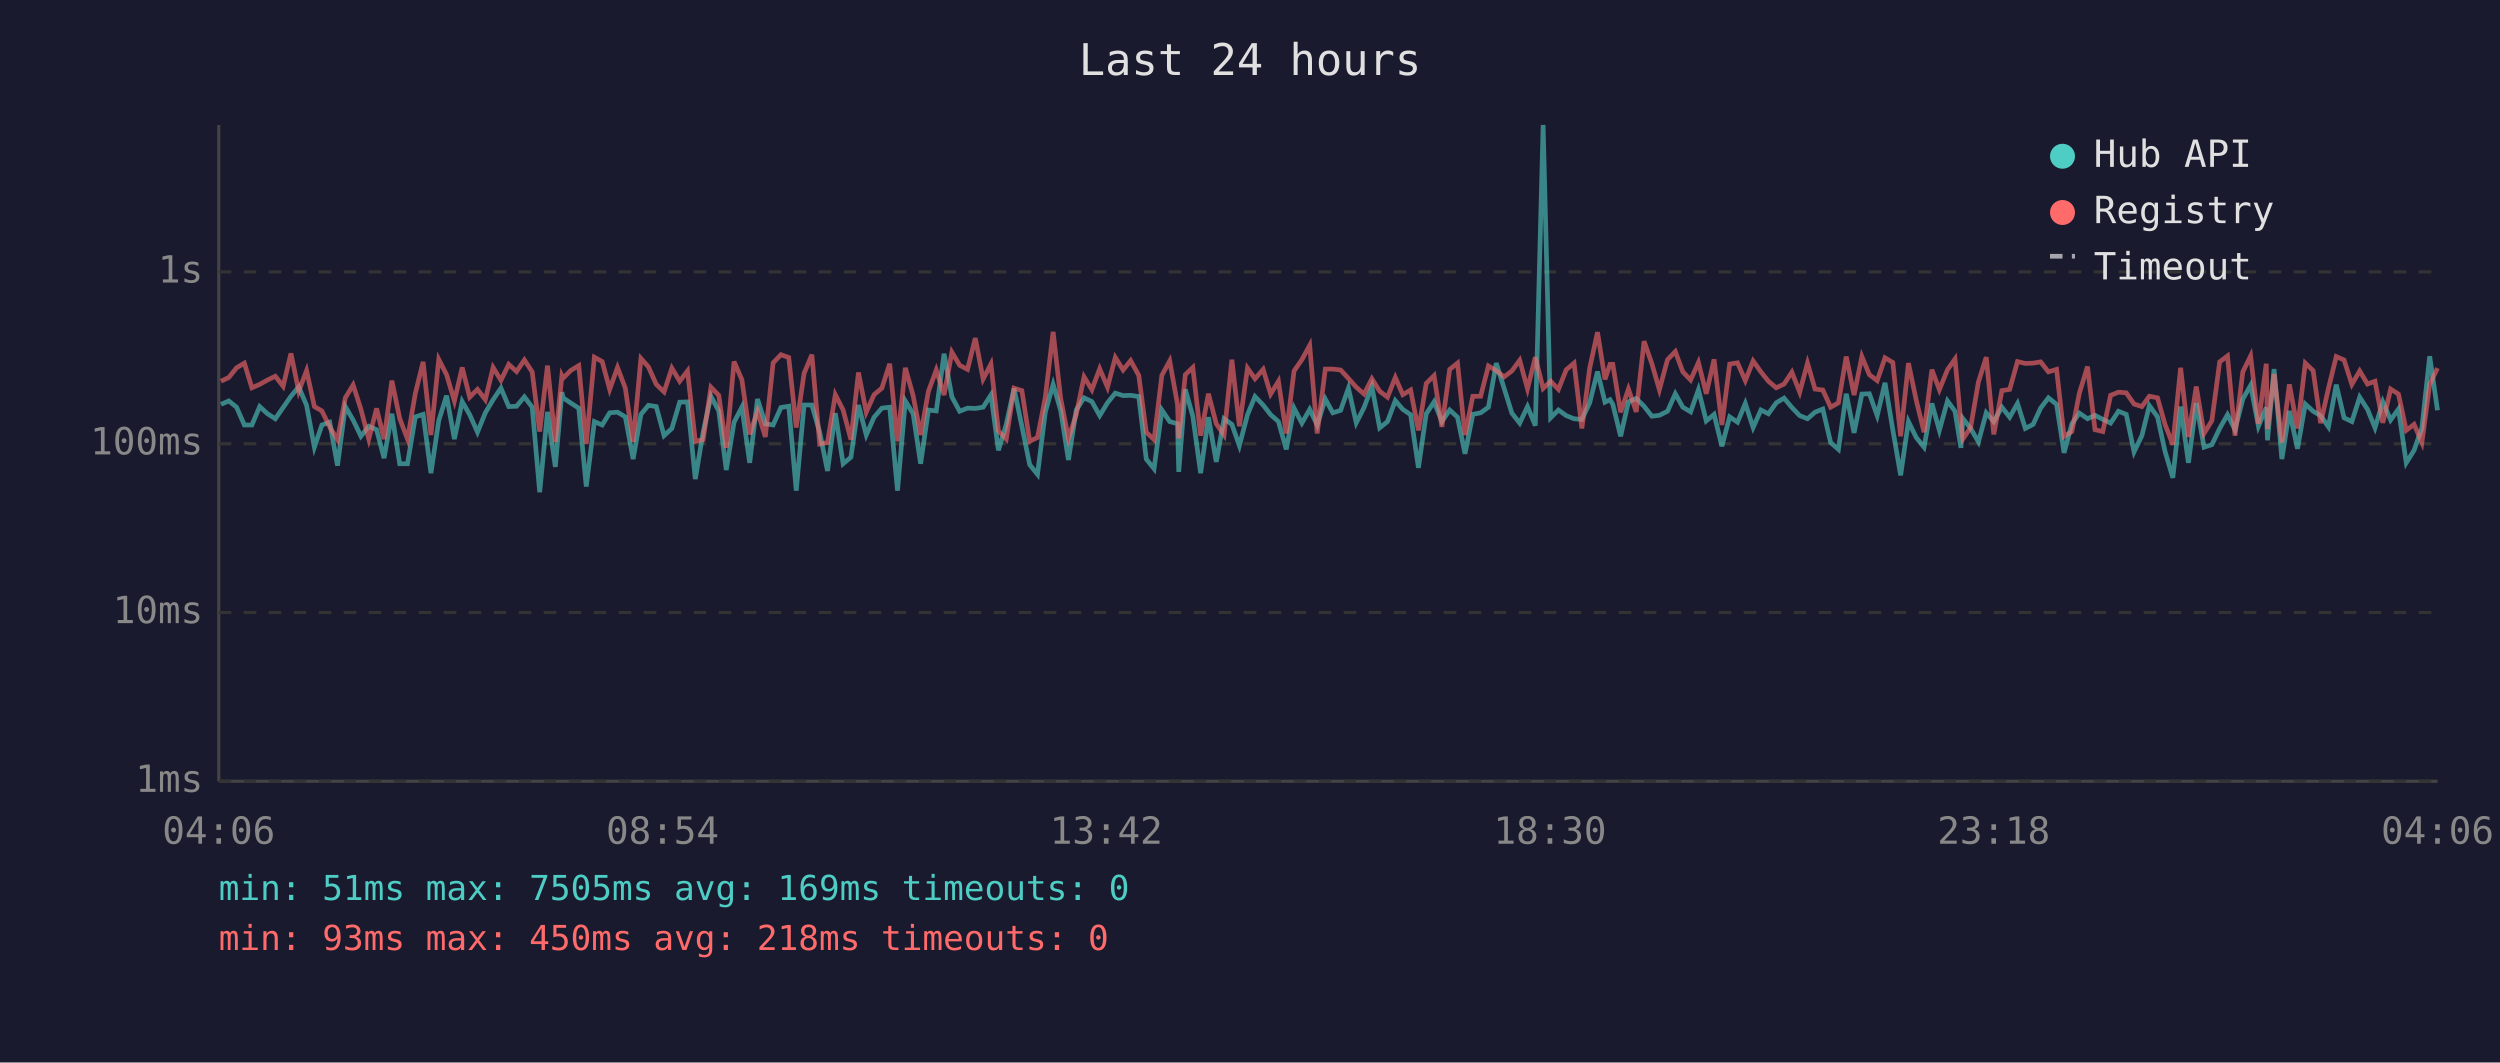
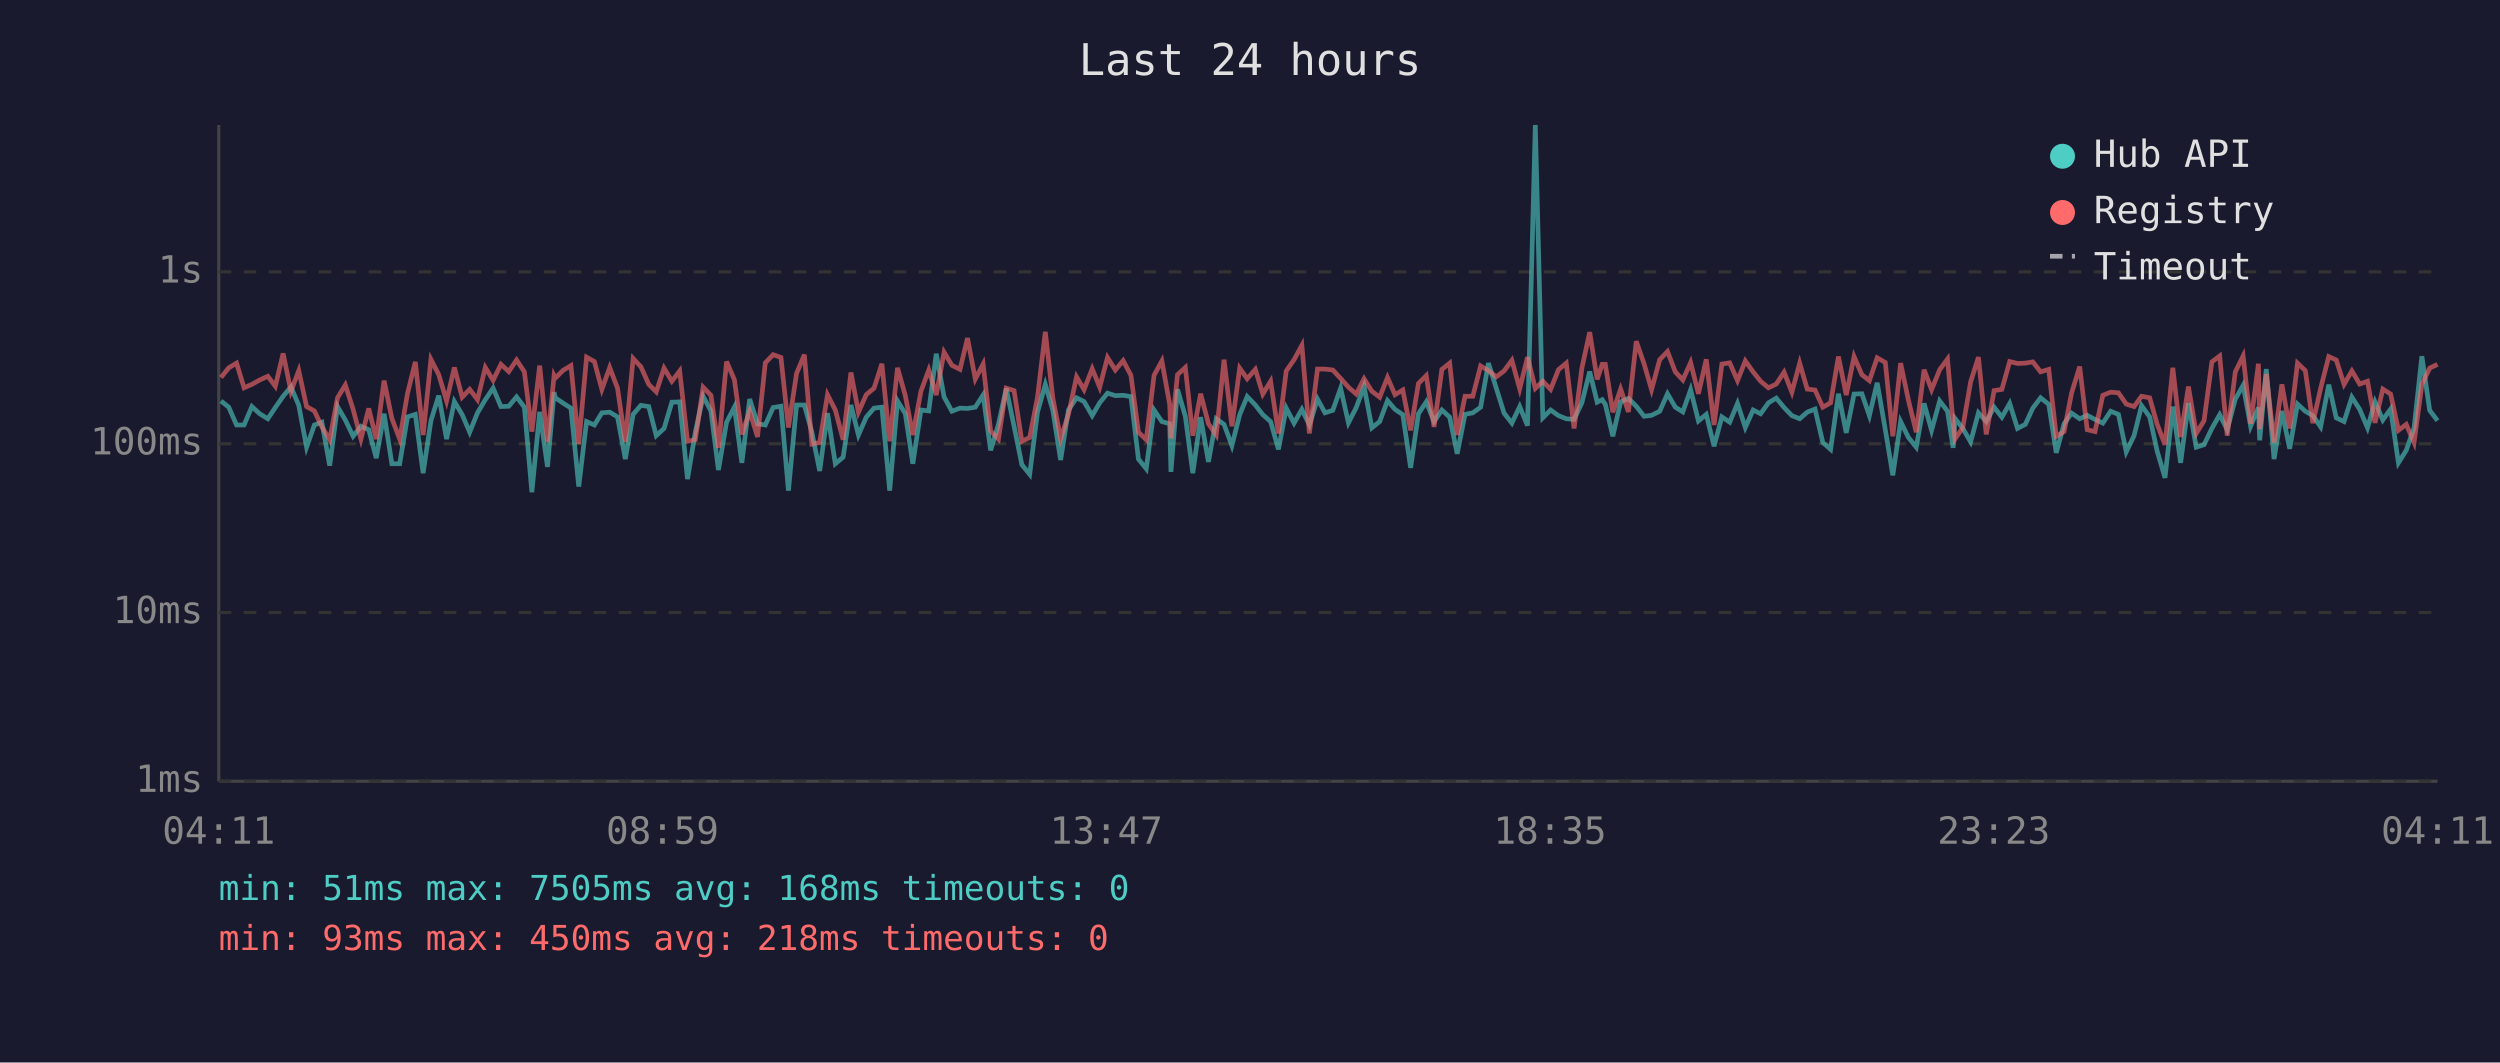
<svg xmlns="http://www.w3.org/2000/svg" viewBox="0 0 800 340" font-family="monospace" font-size="12">
  <rect width="800" height="340" fill="#1a1a2e" />
  <text x="400" y="24" fill="#e0e0e0" font-size="14" text-anchor="middle">Last 24 hours</text>
  <line x1="70" y1="40" x2="70" y2="250" stroke="#444" stroke-width="1" />
  <line x1="70" y1="250" x2="780" y2="250" stroke="#444" stroke-width="1" />
  <line x1="70" y1="250" x2="780" y2="250" stroke="#333" stroke-width="1" stroke-dasharray="4" />
  <text x="65" y="250" fill="#888" text-anchor="end" dominant-baseline="middle">1ms</text>
  <line x1="70" y1="196" x2="780" y2="196" stroke="#333" stroke-width="1" stroke-dasharray="4" />
  <text x="65" y="196" fill="#888" text-anchor="end" dominant-baseline="middle">10ms</text>
  <line x1="70" y1="142" x2="780" y2="142" stroke="#333" stroke-width="1" stroke-dasharray="4" />
  <text x="65" y="142" fill="#888" text-anchor="end" dominant-baseline="middle">100ms</text>
  <line x1="70" y1="87" x2="780" y2="87" stroke="#333" stroke-width="1" stroke-dasharray="4" />
  <text x="65" y="87" fill="#888" text-anchor="end" dominant-baseline="middle">1s</text>
-   <text x="70" y="270" fill="#888" text-anchor="middle">04:06</text>
-   <text x="212" y="270" fill="#888" text-anchor="middle">08:54</text>
-   <text x="354" y="270" fill="#888" text-anchor="middle">13:42</text>
-   <text x="496" y="270" fill="#888" text-anchor="middle">18:30</text>
-   <text x="638" y="270" fill="#888" text-anchor="middle">23:18</text>
-   <text x="780" y="270" fill="#888" text-anchor="middle">04:06</text>
-   <polyline points="70.7,129.4 73.2,128.3 75.7,130.3 78.2,136.0 80.6,136.0 83.1,130.1 85.6,132.4 88.1,134.0 90.6,130.4 93.1,126.8 95.6,123.8 98.1,129.7 100.6,143.1 103.0,136.0 105.5,135.1 108.0,149.0 110.5,130.1 113.0,134.4 115.5,139.6 118.0,136.4 120.5,137.5 122.9,146.6 125.4,132.4 127.9,148.4 130.4,148.4 132.9,133.4 135.4,132.6 137.9,151.4 140.4,134.6 142.9,126.6 145.4,140.5 147.9,128.5 150.3,132.7 152.8,138.3 155.3,132.1 157.8,127.9 160.3,124.2 162.8,130.1 165.3,130.0 167.8,127.0 170.3,130.3 172.7,157.5 175.2,131.8 177.7,149.4 179.8,125.5 180.2,127.3 182.7,129.0 185.2,130.6 187.6,155.7 190.2,134.9 192.7,136.0 195.1,132.1 197.6,131.9 200.1,133.4 202.6,146.9 205.1,132.6 207.5,129.7 210.0,130.1 212.5,139.4 215.0,137.1 217.5,128.7 220.0,128.6 222.5,153.3 225.0,138.3 227.5,126.8 230.0,131.5 232.4,150.4 234.9,135.1 237.4,130.3 239.9,148.1 242.4,127.7 244.9,135.6 247.4,136.0 249.9,130.4 252.4,130.0 254.8,157.0 257.3,129.6 259.8,129.6 262.3,138.3 264.8,150.7 267.3,132.2 269.8,148.4 272.3,146.3 274.7,129.6 277.2,139.2 279.7,133.5 282.2,130.6 284.7,130.3 287.2,157.0 289.7,128.3 292.2,132.4 294.6,148.4 297.1,131.2 299.6,131.5 302.1,113.2 304.6,127.0 307.1,131.6 309.6,130.6 312.1,130.7 314.6,130.3 317.1,126.4 319.5,144.1 322.0,135.8 324.5,124.3 327.0,136.4 329.5,148.7 332.0,151.8 334.5,131.9 337.0,123.0 339.4,131.3 341.9,147.2 344.4,131.2 346.9,127.3 349.4,128.5 351.9,133.0 354.4,128.9 356.9,125.8 359.4,126.6 361.8,126.5 364.4,126.9 366.8,146.9 369.3,150.0 371.8,131.2 374.3,134.9 376.8,135.6 377.2,151.0 379.3,124.6 381.7,133.2 384.2,151.4 386.7,133.5 389.2,147.8 391.7,134.0 394.2,135.8 396.6,142.6 399.2,132.7 401.6,126.9 404.2,129.6 406.6,132.7 409.1,134.9 411.6,143.8 414.1,130.6 416.6,135.4 419.1,131.0 421.5,136.0 424.1,127.7 426.5,132.1 429.0,131.3 431.5,124.2 434.0,135.3 436.5,130.4 439.0,123.7 441.5,136.9 444.0,134.9 446.5,128.2 448.9,131.0 451.4,132.7 453.9,149.7 456.4,132.4 458.9,128.6 461.4,134.9 463.9,131.2 466.4,133.5 468.8,145.2 471.3,132.6 473.8,132.1 476.3,130.3 478.8,116.2 481.3,124.2 483.8,132.2 486.3,135.4 488.8,130.1 491.3,136.2 493.8,40.0 496.2,133.7 498.7,131.2 501.2,133.0 503.7,134.0 506.2,134.2 508.7,128.9 511.2,118.9 513.6,128.7 515.2,127.9 516.1,129.4 518.6,139.6 521.1,128.6 523.6,127.5 526.1,130.0 528.6,133.2 531.0,132.9 533.6,131.6 536.1,126.0 538.5,130.3 541.0,131.8 543.5,124.7 546.0,134.7 548.5,132.6 551.0,142.8 553.5,133.4 556.0,135.1 558.5,129.1 561.0,136.8 563.5,131.2 565.9,132.4 568.4,128.9 570.9,127.4 573.4,130.4 575.9,133.0 578.4,134.0 580.8,131.9 583.3,130.9 585.8,141.6 588.3,143.8 590.8,126.0 593.3,138.5 595.8,126.1 598.2,126.0 600.7,133.0 603.2,122.5 605.7,137.5 608.2,152.1 610.7,134.9 613.2,140.0 615.7,143.1 618.2,129.1 620.6,137.7 623.2,128.3 625.6,131.6 627.5,143.3 628.1,133.9 630.6,137.1 633.1,141.4 635.6,132.1 638.0,134.9 640.6,130.3 643.1,133.5 645.6,129.1 648.1,137.1 650.6,135.8 653.0,130.6 655.5,127.3 658.1,129.4 660.5,144.9 663.0,135.6 665.4,132.2 668.0,134.0 670.4,132.9 672.9,134.2 675.4,135.4 677.9,131.6 680.4,132.6 682.9,144.6 685.4,139.4 687.8,129.8 690.4,133.4 692.8,144.4 695.3,152.9 697.8,130.1 700.3,148.1 702.8,129.0 705.3,143.1 707.8,142.3 710.3,137.1 712.8,132.7 715.2,137.5 717.7,127.7 720.2,123.3 722.7,136.4 725.2,130.4 725.6,140.9 727.7,118.1 730.2,146.9 732.6,131.5 735.2,143.6 737.7,129.3 740.2,131.6 742.6,133.0 745.1,136.6 747.6,123.1 750.1,133.7 752.6,134.9 755.1,127.1 757.6,131.0 760.0,136.9 762.5,128.6 765.0,134.4 767.5,130.9 770.0,148.1 772.5,144.1 775.0,136.9 777.5,114.0 780.0,131.3" fill="none" stroke="#4ecdc4" stroke-width="1.5" opacity="0.6" />
-   <polyline points="70.7,122.0 73.2,120.8 75.7,117.7 78.2,116.2 80.6,124.1 83.1,123.0 85.6,121.6 88.1,120.4 90.6,123.6 93.1,113.1 95.6,125.2 98.1,118.6 100.6,130.1 103.0,131.5 105.5,136.6 108.0,140.7 110.5,127.3 113.0,123.2 115.5,131.0 118.0,140.5 120.5,130.7 122.9,140.5 125.4,121.8 127.9,133.9 130.4,140.5 132.9,125.9 135.4,115.8 137.9,139.2 140.4,115.0 142.9,119.9 145.4,128.3 147.9,117.6 150.3,127.1 152.8,124.6 155.3,127.9 157.8,117.6 160.3,121.7 162.8,116.6 165.3,118.9 167.8,115.2 170.3,119.0 172.7,138.1 175.2,117.0 177.7,141.4 179.8,120.2 180.2,121.0 182.7,118.5 185.2,117.0 187.6,142.1 190.2,114.3 192.7,115.7 195.1,124.6 197.6,117.6 200.1,124.2 202.6,141.4 205.1,114.7 207.5,117.4 210.0,123.0 212.5,125.4 215.0,117.8 217.5,122.0 220.0,118.7 222.5,141.2 225.0,140.7 227.5,123.9 230.0,126.5 232.4,143.3 234.9,115.7 237.4,121.5 239.9,139.0 242.4,131.6 244.9,139.8 247.4,116.1 249.9,113.5 252.4,114.4 254.8,136.8 257.3,119.5 259.8,113.5 262.3,142.1 264.8,141.6 267.3,126.3 269.8,131.2 272.3,140.7 274.7,119.2 277.2,131.9 279.7,126.3 282.2,124.2 284.7,116.4 287.2,141.2 289.7,117.7 292.2,126.6 294.6,139.2 297.1,125.2 299.6,118.4 302.1,126.4 304.6,112.7 307.1,116.9 309.6,118.2 312.1,108.2 314.6,121.3 317.1,116.5 319.5,137.9 322.0,140.5 324.5,124.2 327.0,125.0 329.5,141.2 332.0,140.0 334.5,127.1 337.0,106.2 339.4,127.4 341.9,140.3 344.4,132.6 346.9,120.6 349.4,124.7 351.9,118.0 354.4,123.9 356.9,114.4 359.4,118.4 361.8,115.4 364.4,120.1 366.8,138.3 369.3,140.7 371.8,120.1 374.3,115.5 376.8,129.4 377.2,140.3 379.3,119.9 381.7,117.6 384.2,139.4 386.7,126.0 389.2,135.6 391.7,139.2 394.2,115.1 396.6,136.4 399.2,117.8 401.6,121.2 404.2,118.2 406.6,126.1 409.1,122.0 411.6,138.7 414.1,118.7 416.6,115.1 419.1,110.5 421.5,138.7 424.1,118.1 426.5,118.1 429.0,118.4 431.5,121.1 434.0,123.9 436.5,126.1 439.0,121.2 441.5,125.2 444.0,127.1 446.5,120.8 448.9,126.3 451.4,124.8 453.9,137.7 456.4,122.7 458.9,120.2 461.4,136.6 463.9,118.2 466.4,116.2 468.8,139.2 471.3,126.8 473.8,126.8 476.3,117.1 478.8,118.6 481.3,120.6 483.8,118.7 486.3,115.3 488.8,124.4 491.3,114.3 493.8,124.3 496.2,122.0 498.7,124.6 501.2,118.3 503.7,116.2 506.2,137.1 508.7,117.8 511.2,106.3 513.6,121.4 515.2,116.6 516.1,116.6 518.6,131.9 521.1,124.5 523.6,131.8 526.1,109.2 528.6,116.4 531.0,124.7 533.6,115.1 536.1,112.5 538.5,119.0 541.0,121.6 543.5,116.0 546.0,126.0 548.5,115.0 551.0,136.0 553.5,116.5 556.0,116.1 558.5,121.8 561.0,115.5 563.5,119.0 565.9,122.0 568.4,124.1 570.9,122.9 573.4,119.1 575.9,125.5 578.4,116.2 580.8,124.5 583.3,124.8 585.8,130.3 588.3,128.9 590.8,114.1 593.3,126.4 595.8,114.1 598.2,119.9 600.7,121.8 603.2,114.5 605.7,116.0 608.2,139.6 610.7,116.2 613.2,128.1 615.7,138.3 618.2,118.3 620.6,124.7 623.2,118.3 625.6,114.9 627.5,135.4 628.1,140.5 630.6,136.8 633.1,122.2 635.6,114.3 638.0,139.0 640.6,125.0 643.1,124.6 645.6,115.7 648.1,116.3 650.6,116.2 653.0,115.8 655.5,119.0 658.1,118.2 660.5,139.6 663.0,138.1 665.4,125.8 668.0,117.3 670.4,137.5 672.9,138.1 675.4,126.5 677.9,125.5 680.4,125.7 682.9,129.3 685.4,130.1 687.8,126.8 690.4,127.3 692.8,135.8 695.3,142.3 697.8,117.7 700.3,139.8 702.8,123.7 705.3,138.7 707.8,134.6 710.3,115.8 712.8,113.9 715.2,139.4 717.7,119.0 720.2,113.9 722.7,135.6 725.2,116.4 725.6,137.3 727.7,119.7 730.2,141.6 732.6,123.0 735.2,137.1 737.7,116.2 740.2,118.6 742.6,135.4 745.1,124.3 747.6,114.1 750.1,115.2 752.6,123.0 755.1,118.7 757.6,122.9 760.0,122.0 762.5,135.3 765.0,124.5 767.5,126.1 770.0,137.7 772.5,135.8 775.0,141.6 777.5,123.0 780.0,117.8" fill="none" stroke="#ff6b6b" stroke-width="1.5" opacity="0.6" />
+   <text x="70" y="270" fill="#888" text-anchor="middle">04:11</text>
+   <text x="212" y="270" fill="#888" text-anchor="middle">08:59</text>
+   <text x="354" y="270" fill="#888" text-anchor="middle">13:47</text>
+   <text x="496" y="270" fill="#888" text-anchor="middle">18:35</text>
+   <text x="638" y="270" fill="#888" text-anchor="middle">23:23</text>
+   <text x="780" y="270" fill="#888" text-anchor="middle">04:11</text>
+   <polyline points="70.7,128.3 73.2,130.3 75.7,136.0 78.1,136.0 80.6,130.1 83.1,132.4 85.7,134.0 88.1,130.4 90.6,126.8 93.1,123.8 95.6,129.7 98.1,143.1 100.6,136.0 103.0,135.1 105.5,149.0 108.0,130.1 110.5,134.4 113.0,139.6 115.5,136.4 118.0,137.5 120.4,146.6 122.9,132.4 125.4,148.4 127.9,148.4 130.4,133.4 132.9,132.6 135.4,151.4 137.9,134.6 140.4,126.6 142.9,140.5 145.4,128.5 147.9,132.7 150.3,138.3 152.8,132.1 155.3,127.9 157.8,124.2 160.3,130.1 162.8,130.0 165.3,127.0 167.8,130.3 170.2,157.5 172.7,131.8 175.2,149.4 177.3,125.5 177.7,127.3 180.2,129.0 182.7,130.6 185.2,155.7 187.7,134.9 190.2,136.0 192.6,132.1 195.1,131.9 197.6,133.4 200.1,146.9 202.6,132.6 205.1,129.7 207.6,130.1 210.0,139.4 212.5,137.1 215.0,128.7 217.5,128.6 220.0,153.3 222.5,138.3 225.0,126.8 227.5,131.5 229.9,150.4 232.5,135.1 235.0,130.3 237.4,148.1 239.9,127.7 242.4,135.6 244.9,136.0 247.4,130.4 249.9,130.0 252.3,157.0 254.9,129.6 257.4,129.6 259.8,138.3 262.3,150.7 264.8,132.2 267.3,148.4 269.8,146.3 272.3,129.6 274.7,139.2 277.2,133.5 279.7,130.6 282.2,130.3 284.7,157.0 287.2,128.3 289.7,132.4 292.1,148.4 294.7,131.2 297.2,131.5 299.6,113.2 302.1,127.0 304.6,131.6 307.2,130.6 309.6,130.7 312.1,130.3 314.6,126.4 317.0,144.1 319.5,135.8 322.0,124.3 324.5,136.4 327.0,148.7 329.5,151.8 332.0,131.9 334.5,123.0 336.9,131.3 339.4,147.2 341.9,131.2 344.5,127.3 346.9,128.5 349.5,133.0 351.9,128.9 354.4,125.8 356.9,126.6 359.4,126.5 361.9,126.9 364.3,146.9 366.8,150.0 369.3,131.2 371.8,134.9 374.3,135.6 374.7,151.0 376.8,124.6 379.3,133.2 381.7,151.4 384.2,133.5 386.7,147.8 389.2,134.0 391.7,135.8 394.2,142.6 396.7,132.7 399.1,126.9 401.7,129.6 404.1,132.7 406.6,134.9 409.1,143.8 411.6,130.6 414.1,135.4 416.6,131.0 419.0,136.0 421.6,127.7 424.0,132.1 426.5,131.3 429.0,124.2 431.5,135.3 434.0,130.4 436.5,123.7 439.0,136.9 441.5,134.9 444.0,128.2 446.4,131.0 448.9,132.7 451.4,149.7 453.9,132.4 456.4,128.6 458.9,134.9 461.4,131.2 463.9,133.5 466.3,145.2 468.8,132.6 471.3,132.1 473.8,130.3 476.3,116.2 478.8,124.2 481.3,132.2 483.8,135.4 486.3,130.1 488.8,136.2 491.3,40.0 493.7,133.7 496.2,131.2 498.7,133.0 501.2,134.0 503.7,134.2 506.2,128.9 508.7,118.9 511.1,128.7 512.7,127.9 513.7,129.4 516.1,139.6 518.6,128.6 521.1,127.5 523.6,130.0 526.1,133.2 528.5,132.9 531.1,131.6 533.6,126.0 536.1,130.3 538.5,131.8 541.0,124.7 543.5,134.7 546.0,132.6 548.5,142.8 551.0,133.4 553.5,135.1 556.0,129.1 558.5,136.8 561.0,131.2 563.4,132.4 565.9,128.9 568.4,127.4 570.9,130.4 573.4,133.0 575.9,134.0 578.3,131.9 580.8,130.9 583.3,141.6 585.8,143.8 588.3,126.0 590.8,138.5 593.3,126.1 595.8,126.0 598.2,133.0 600.7,122.5 603.3,137.5 605.7,152.1 608.2,134.9 610.7,140.0 613.2,143.1 615.7,129.1 618.1,137.7 620.7,128.3 623.2,131.6 625.0,143.3 625.6,133.9 628.1,137.1 630.6,141.4 633.1,132.1 635.6,134.9 638.1,130.3 640.6,133.5 643.1,129.1 645.6,137.1 648.1,135.8 650.5,130.6 653.0,127.3 655.6,129.4 658.0,144.9 660.5,135.6 662.9,132.2 665.5,134.0 667.9,132.9 670.4,134.2 672.9,135.4 675.4,131.6 677.9,132.6 680.4,144.6 682.9,139.4 685.3,129.8 687.9,133.4 690.3,144.4 692.8,152.9 695.3,130.1 697.8,148.1 700.3,129.0 702.8,143.1 705.3,142.3 707.8,137.1 710.3,132.7 712.7,137.5 715.3,127.7 717.8,123.3 720.2,136.4 722.7,130.4 723.1,140.9 725.2,118.1 727.7,146.9 730.2,131.5 732.7,143.6 735.2,129.3 737.7,131.6 740.1,133.0 742.6,136.6 745.2,123.1 747.6,133.7 750.1,134.9 752.6,127.1 755.1,131.0 757.6,136.9 760.0,128.6 762.5,134.4 765.0,130.9 767.5,148.1 770.0,144.1 772.5,136.9 775.0,114.0 777.5,131.3 780.0,134.6" fill="none" stroke="#4ecdc4" stroke-width="1.5" opacity="0.6" />
+   <polyline points="70.7,120.8 73.2,117.7 75.7,116.2 78.1,124.1 80.6,123.0 83.1,121.6 85.7,120.4 88.1,123.6 90.6,113.1 93.1,125.2 95.6,118.6 98.1,130.1 100.6,131.5 103.0,136.6 105.5,140.7 108.0,127.3 110.5,123.2 113.0,131.0 115.5,140.5 118.0,130.7 120.4,140.5 122.9,121.8 125.4,133.9 127.9,140.5 130.4,125.9 132.9,115.8 135.4,139.2 137.9,115.0 140.4,119.9 142.9,128.3 145.4,117.6 147.9,127.1 150.3,124.6 152.8,127.9 155.3,117.6 157.8,121.7 160.3,116.6 162.8,118.9 165.3,115.2 167.8,119.0 170.2,138.1 172.7,117.0 175.2,141.4 177.3,120.2 177.7,121.0 180.2,118.5 182.7,117.0 185.2,142.1 187.7,114.3 190.2,115.7 192.6,124.6 195.1,117.6 197.6,124.2 200.1,141.4 202.6,114.7 205.1,117.4 207.6,123.0 210.0,125.4 212.5,117.8 215.0,122.0 217.5,118.7 220.0,141.2 222.5,140.7 225.0,123.9 227.5,126.5 229.9,143.3 232.5,115.7 235.0,121.5 237.4,139.0 239.9,131.6 242.4,139.8 244.9,116.1 247.4,113.5 249.9,114.4 252.3,136.8 254.9,119.5 257.4,113.5 259.8,142.1 262.3,141.6 264.8,126.3 267.3,131.2 269.8,140.7 272.3,119.2 274.7,131.9 277.2,126.3 279.7,124.2 282.2,116.4 284.7,141.2 287.2,117.7 289.7,126.6 292.1,139.2 294.7,125.2 297.2,118.4 299.6,126.4 302.1,112.7 304.6,116.9 307.2,118.2 309.6,108.2 312.1,121.3 314.6,116.5 317.0,137.9 319.5,140.5 322.0,124.2 324.5,125.0 327.0,141.2 329.5,140.0 332.0,127.1 334.5,106.2 336.9,127.4 339.4,140.3 341.9,132.6 344.5,120.6 346.9,124.7 349.5,118.0 351.9,123.9 354.4,114.4 356.9,118.4 359.4,115.4 361.9,120.1 364.3,138.3 366.8,140.7 369.3,120.1 371.8,115.5 374.3,129.4 374.7,140.3 376.8,119.9 379.3,117.6 381.7,139.4 384.2,126.0 386.7,135.6 389.2,139.2 391.7,115.1 394.2,136.4 396.7,117.8 399.1,121.2 401.7,118.2 404.1,126.1 406.6,122.0 409.1,138.7 411.6,118.7 414.1,115.1 416.6,110.5 419.0,138.7 421.6,118.1 424.0,118.1 426.5,118.4 429.0,121.1 431.5,123.9 434.0,126.1 436.5,121.2 439.0,125.2 441.5,127.1 444.0,120.8 446.4,126.3 448.9,124.8 451.4,137.7 453.9,122.7 456.4,120.2 458.9,136.6 461.4,118.2 463.9,116.2 466.3,139.2 468.8,126.8 471.3,126.8 473.8,117.1 476.3,118.6 478.8,120.6 481.3,118.7 483.8,115.3 486.3,124.4 488.8,114.3 491.3,124.3 493.7,122.0 496.2,124.6 498.7,118.3 501.2,116.2 503.7,137.1 506.2,117.8 508.7,106.3 511.1,121.4 512.7,116.6 513.7,116.6 516.1,131.9 518.6,124.5 521.1,131.8 523.6,109.2 526.1,116.4 528.5,124.7 531.1,115.1 533.6,112.5 536.1,119.0 538.5,121.6 541.0,116.0 543.5,126.0 546.0,115.0 548.5,136.0 551.0,116.5 553.5,116.1 556.0,121.8 558.5,115.5 561.0,119.0 563.4,122.0 565.9,124.1 568.4,122.9 570.9,119.1 573.4,125.5 575.9,116.2 578.3,124.5 580.8,124.8 583.3,130.3 585.8,128.9 588.3,114.1 590.8,126.4 593.3,114.1 595.8,119.9 598.2,121.8 600.7,114.5 603.3,116.0 605.7,139.6 608.2,116.2 610.7,128.1 613.2,138.3 615.7,118.3 618.1,124.7 620.7,118.3 623.2,114.9 625.0,135.4 625.6,140.5 628.1,136.8 630.6,122.2 633.1,114.3 635.6,139.0 638.1,125.0 640.6,124.6 643.1,115.7 645.6,116.3 648.1,116.2 650.5,115.8 653.0,119.0 655.6,118.2 658.0,139.6 660.5,138.1 662.9,125.8 665.5,117.3 667.9,137.5 670.4,138.1 672.9,126.5 675.4,125.5 677.9,125.7 680.4,129.3 682.9,130.1 685.3,126.8 687.9,127.3 690.3,135.8 692.8,142.3 695.3,117.7 697.8,139.8 700.3,123.7 702.8,138.7 705.3,134.6 707.8,115.8 710.3,113.9 712.7,139.4 715.3,119.0 717.8,113.9 720.2,135.6 722.7,116.4 723.1,137.3 725.2,119.7 727.7,141.6 730.2,123.0 732.7,137.1 735.2,116.2 737.7,118.6 740.1,135.4 742.6,124.3 745.2,114.1 747.6,115.2 750.1,123.0 752.6,118.7 755.1,122.9 757.6,122.0 760.0,135.3 762.5,124.5 765.0,126.1 767.5,137.7 770.0,135.8 772.5,141.6 775.0,123.0 777.5,117.8 780.0,116.6" fill="none" stroke="#ff6b6b" stroke-width="1.5" opacity="0.6" />
  <circle cx="660" cy="50" r="4" fill="#4ecdc4" />
  <text x="670" y="50" fill="#e0e0e0" dominant-baseline="middle">Hub API</text>
  <circle cx="660" cy="68" r="4" fill="#ff6b6b" />
  <text x="670" y="68" fill="#e0e0e0" dominant-baseline="middle">Registry</text>
  <line x1="656" y1="82" x2="664" y2="82" stroke="#e0e0e0" stroke-width="1.5" stroke-dasharray="4,3" opacity="0.7" />
  <text x="670" y="86" fill="#e0e0e0" dominant-baseline="middle">Timeout</text>
-   <text x="70" y="288" fill="#4ecdc4" font-size="11">min: 51ms  max: 7505ms  avg: 169ms  timeouts: 0</text>
+   <text x="70" y="288" fill="#4ecdc4" font-size="11">min: 51ms  max: 7505ms  avg: 168ms  timeouts: 0</text>
  <text x="70" y="304" fill="#ff6b6b" font-size="11">min: 93ms  max: 450ms  avg: 218ms  timeouts: 0</text>
</svg>
